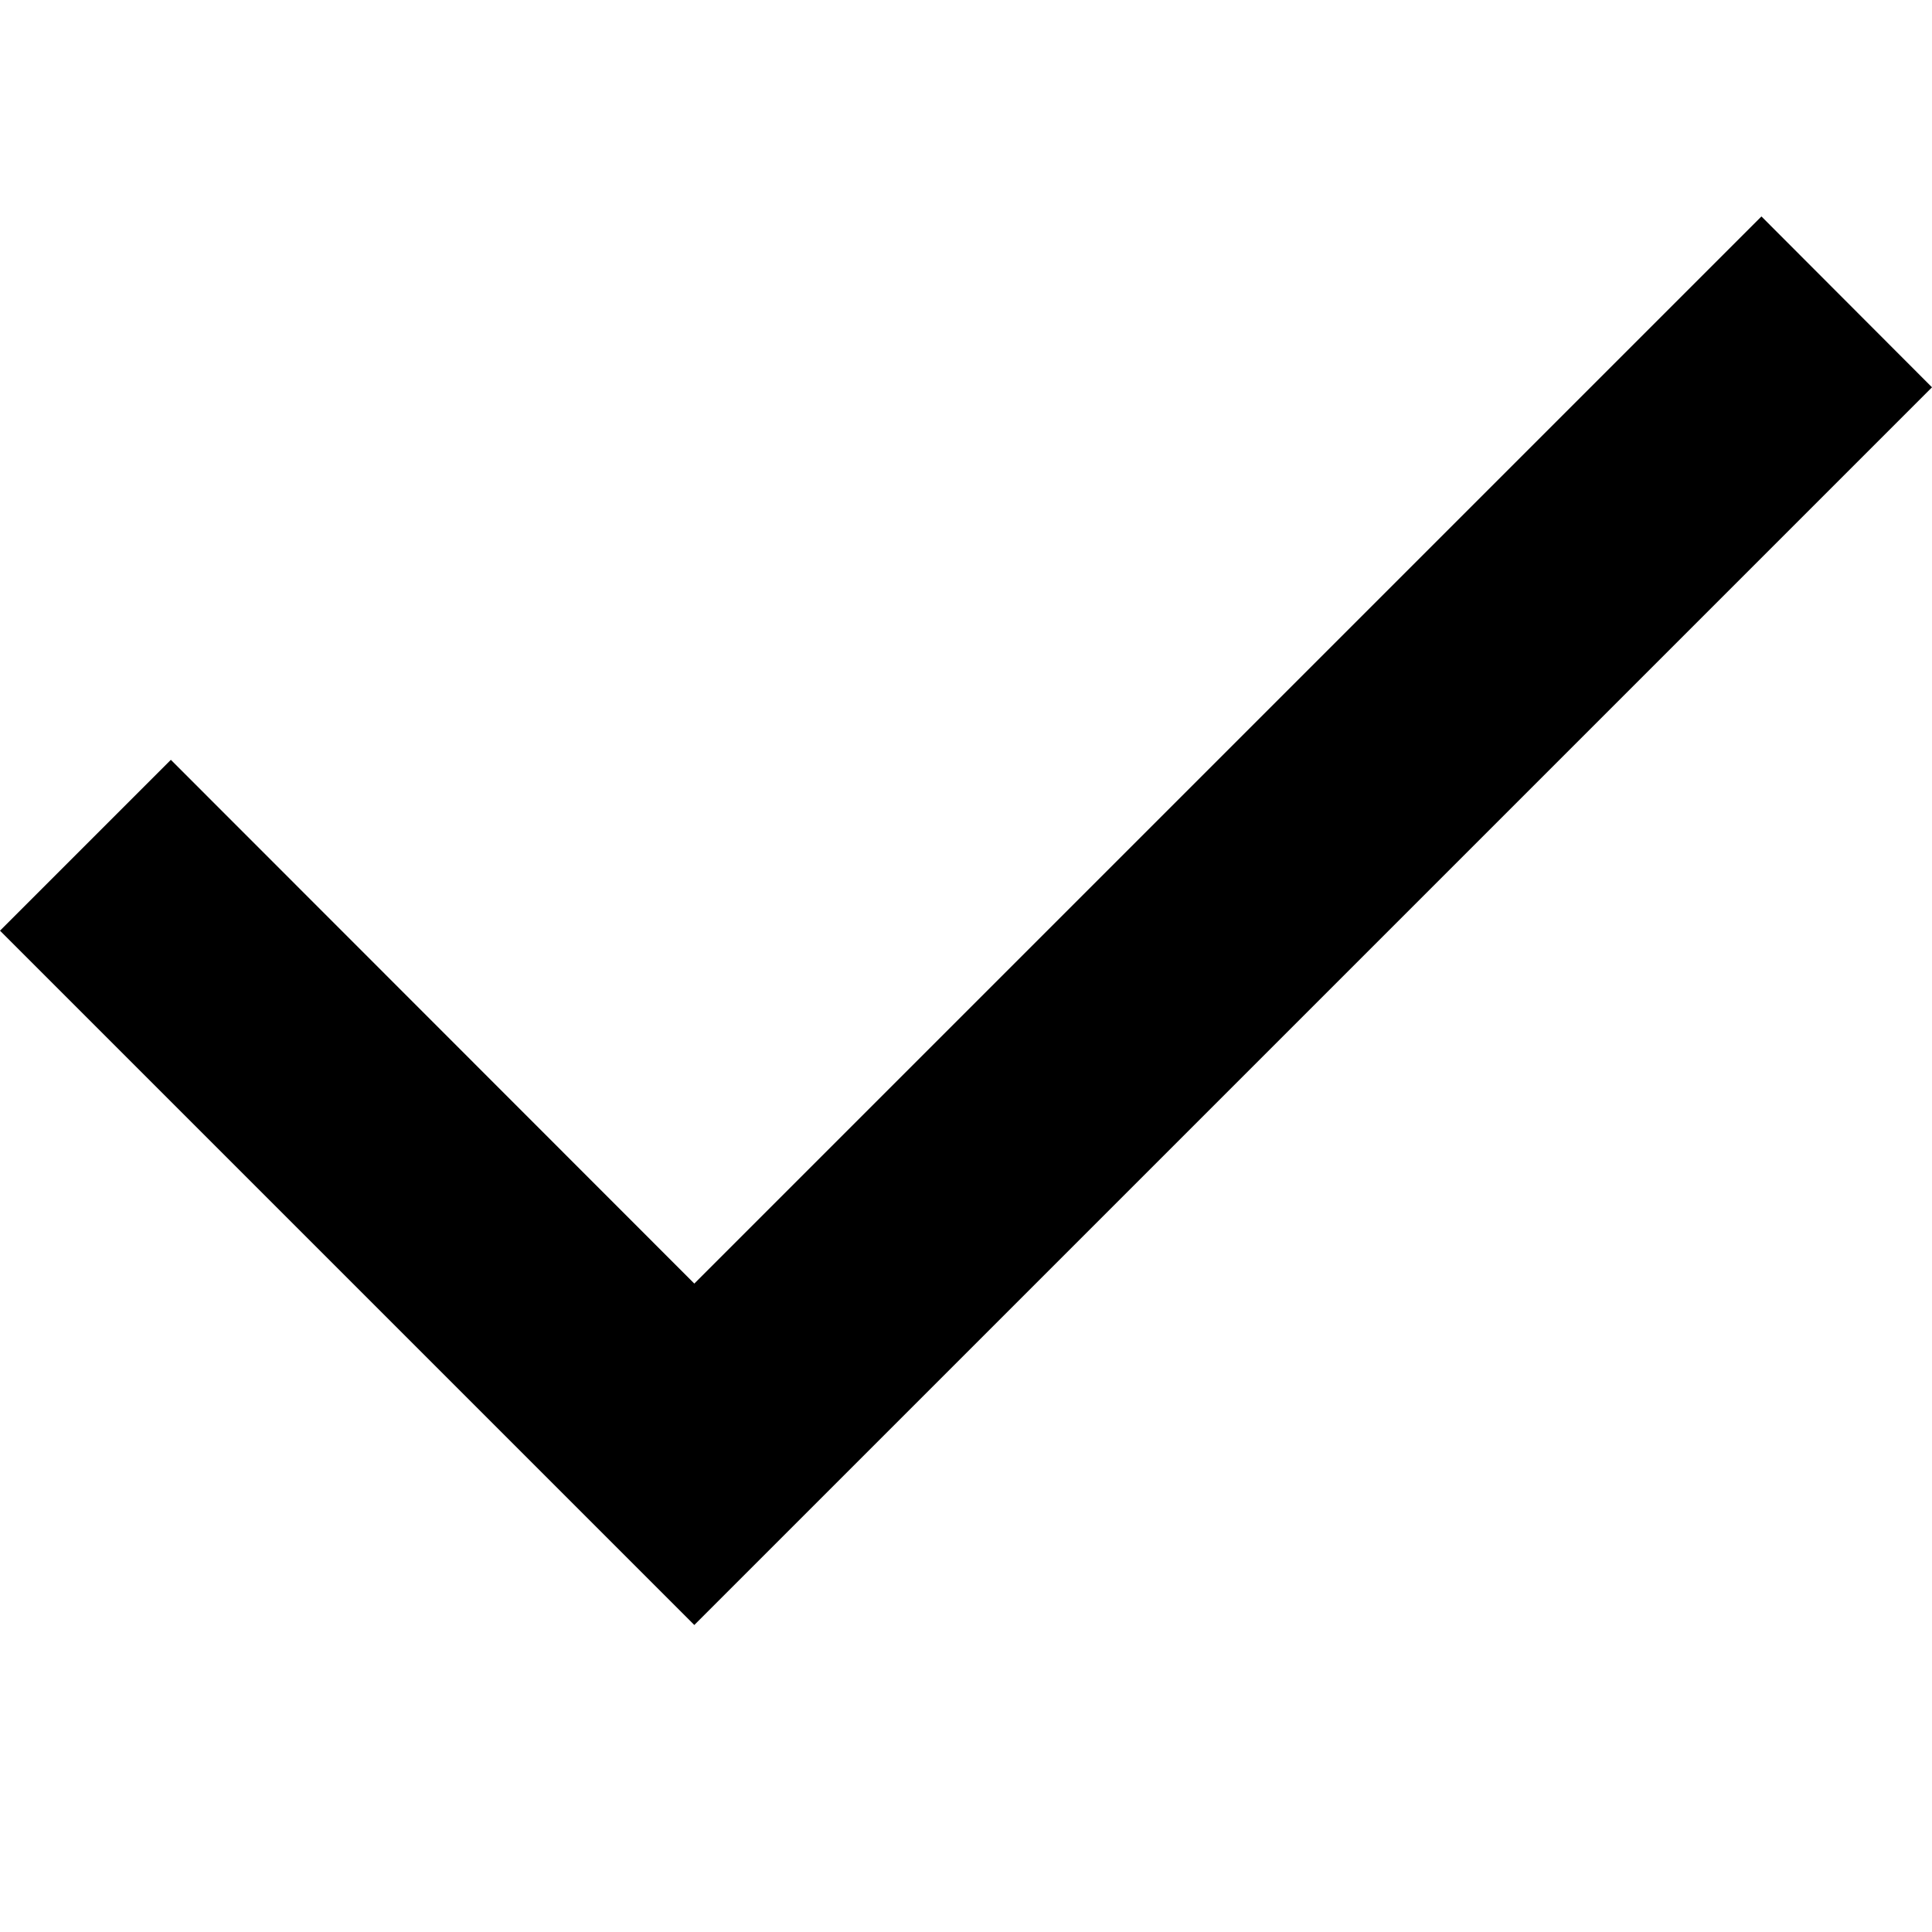
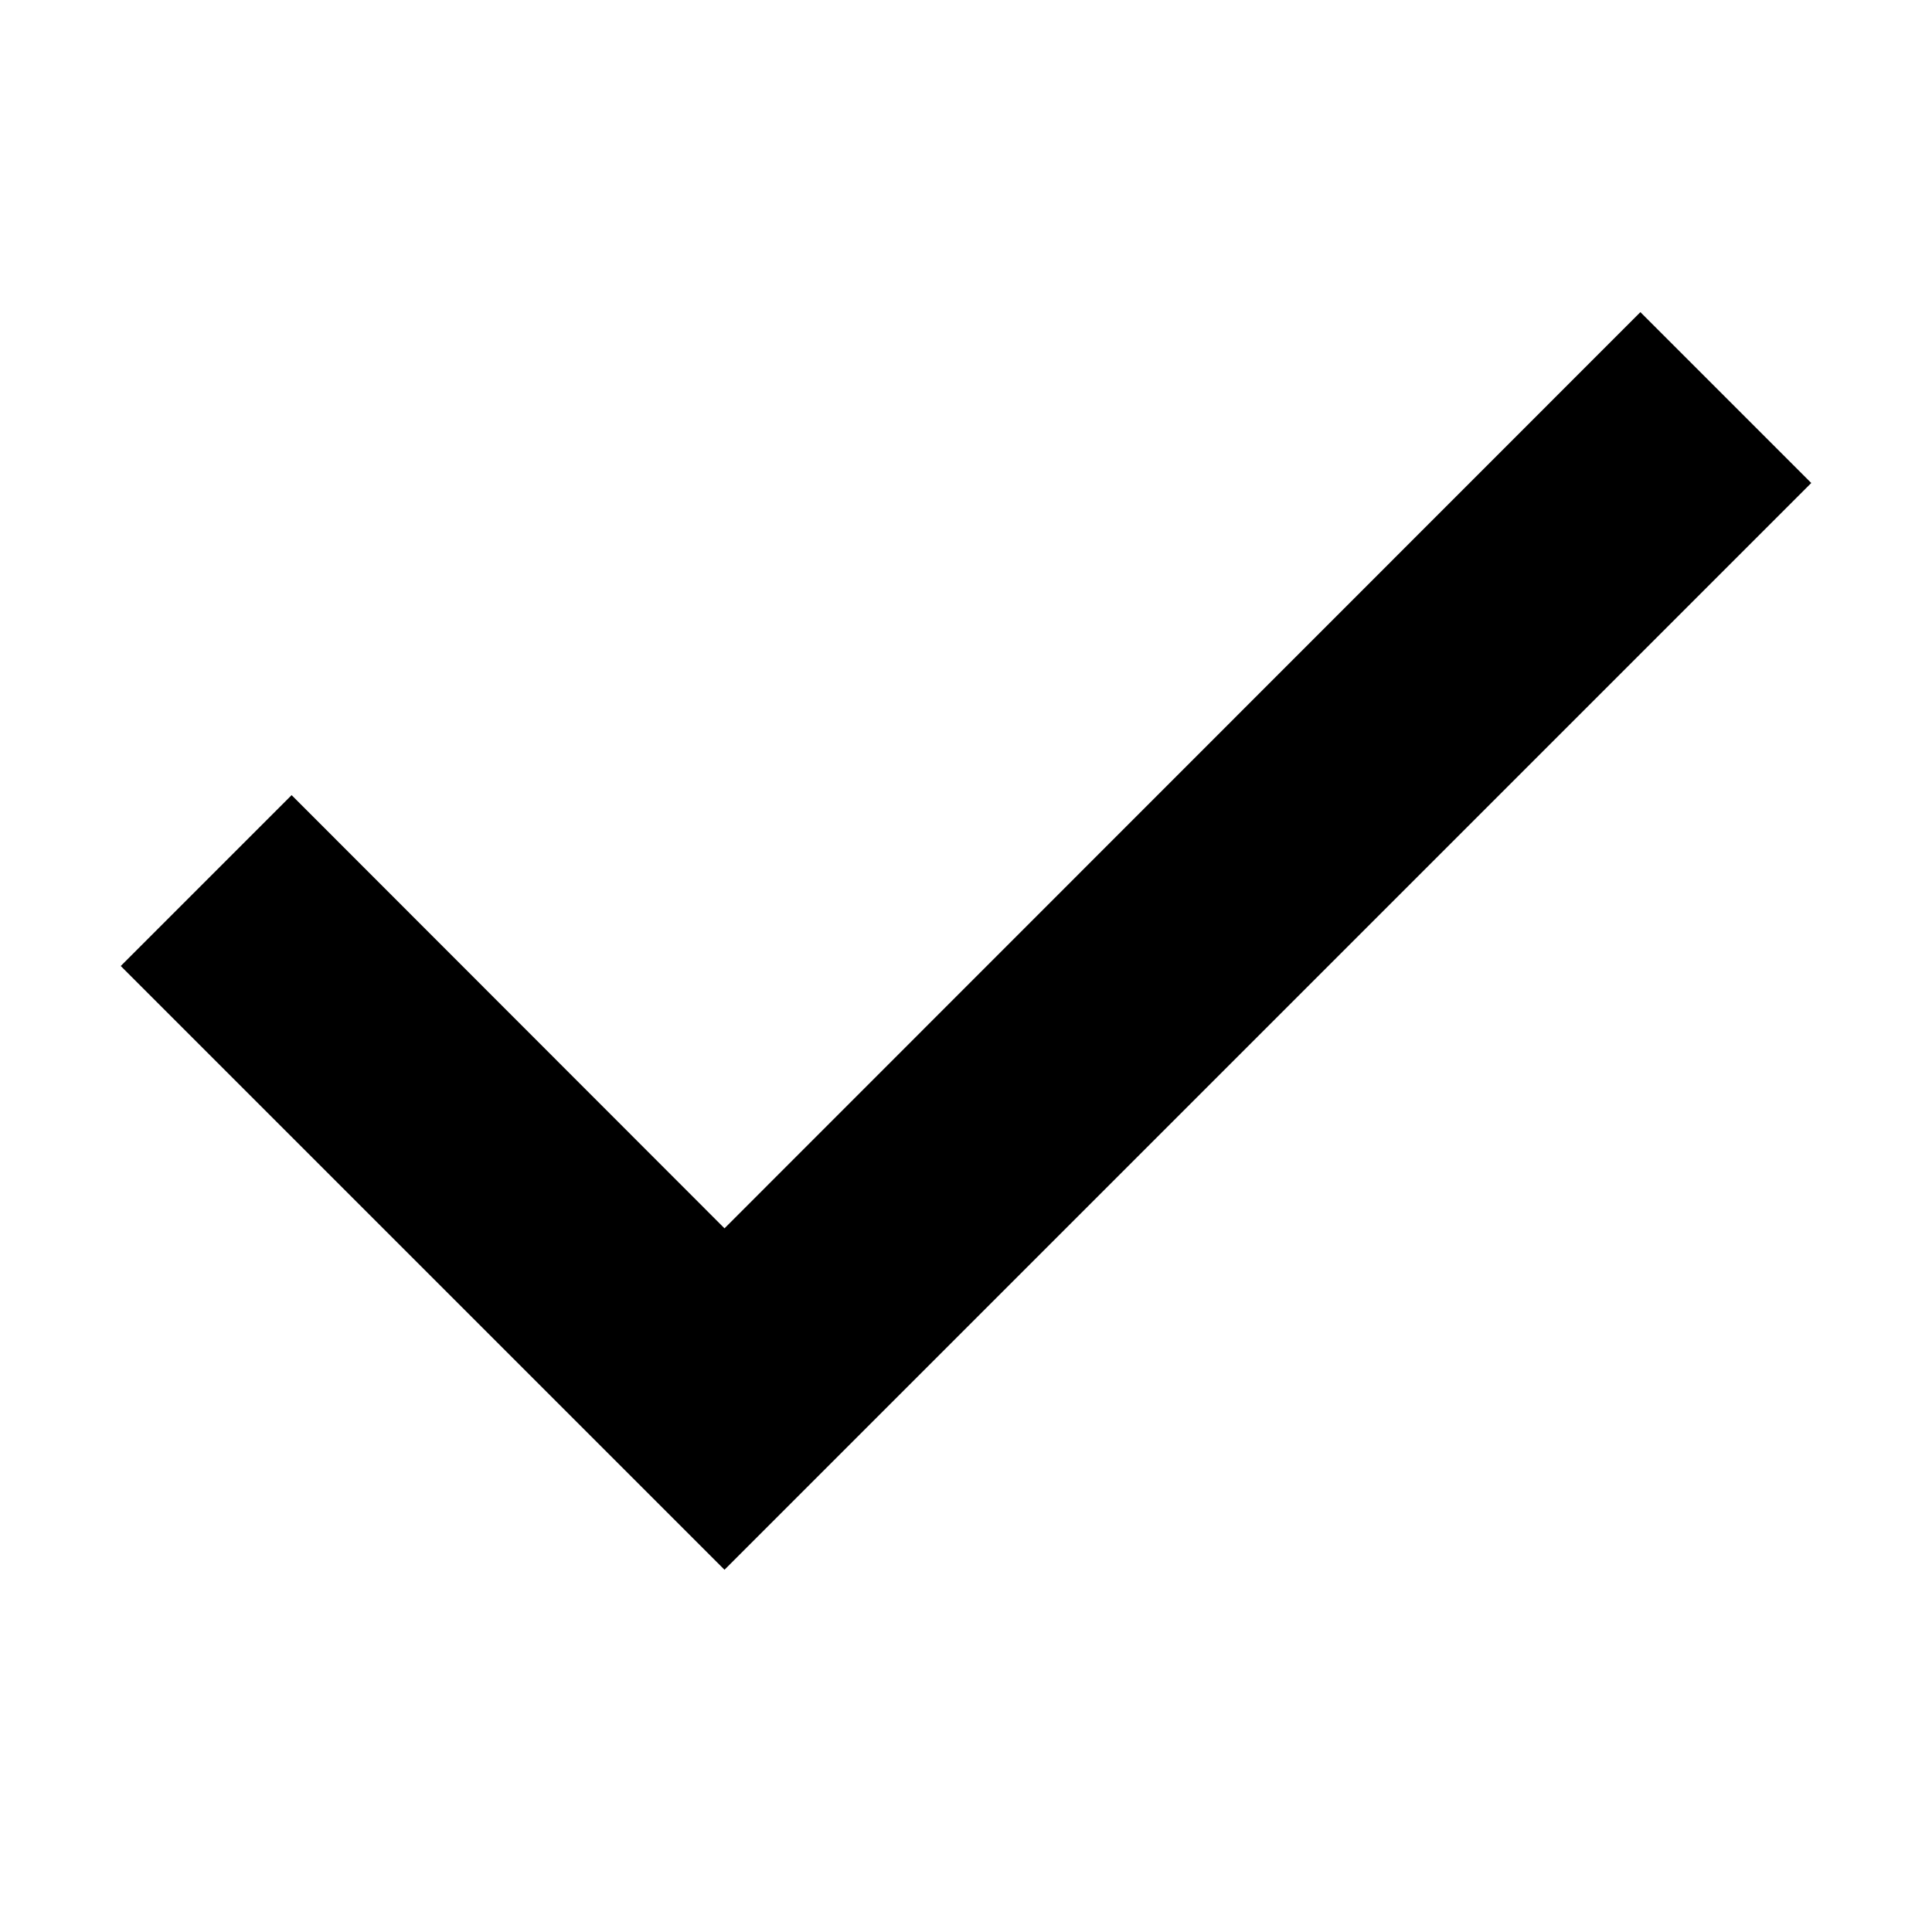
<svg xmlns="http://www.w3.org/2000/svg" width="64px" height="64px" viewBox="0 0 64 64" version="1.1">
-   <polygon fill="#000000" points="58.35 7.17 64 12.83 23 53.83 0 30.83 5.66 25.17 23 42.52" />
+   <polygon fill="#000000" points="60 16 24 52 4 32 9.66 26.34 24 40.69 54.34 10.34" />
</svg>
